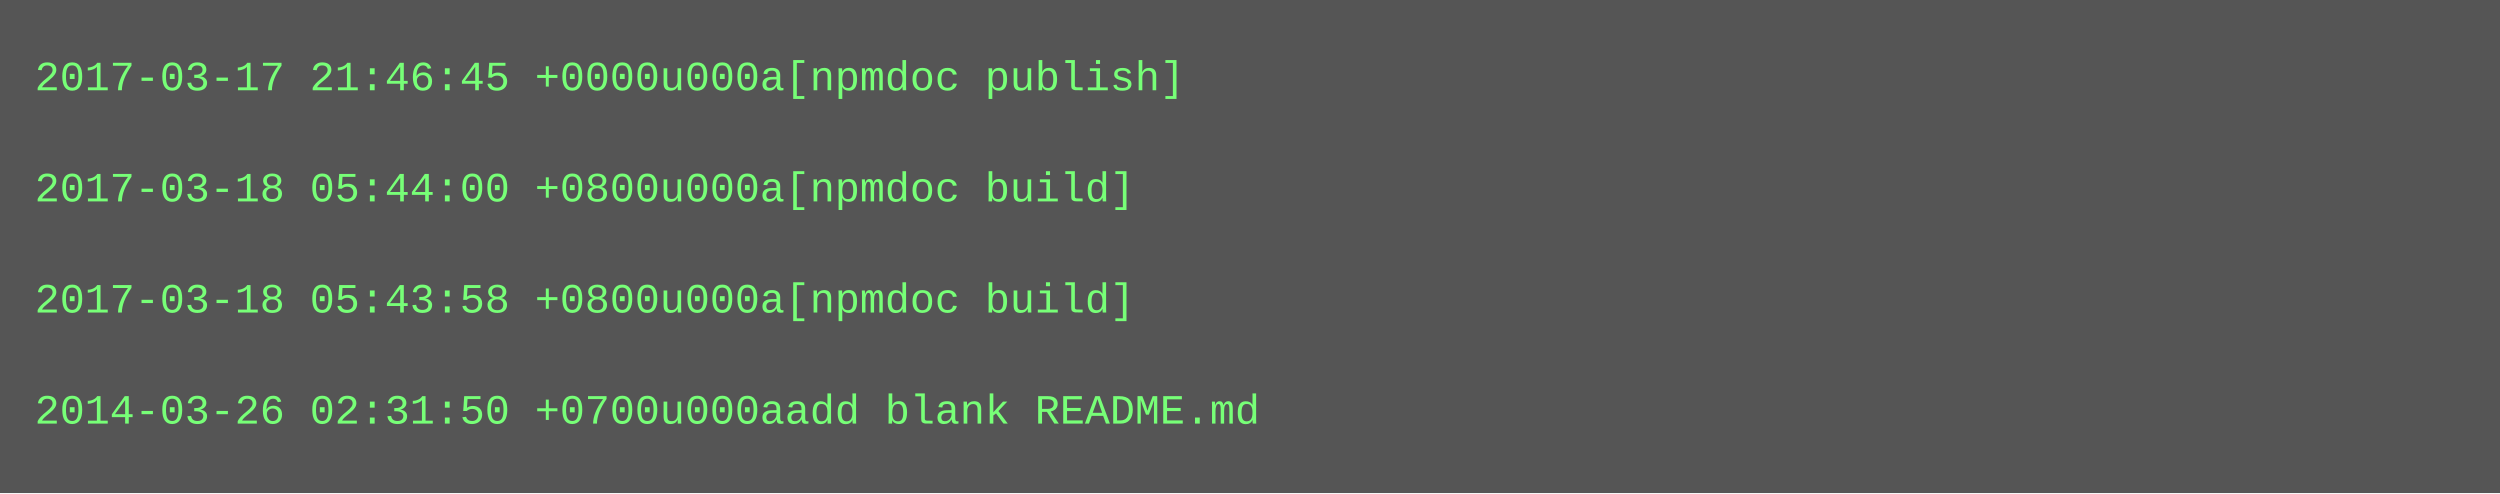
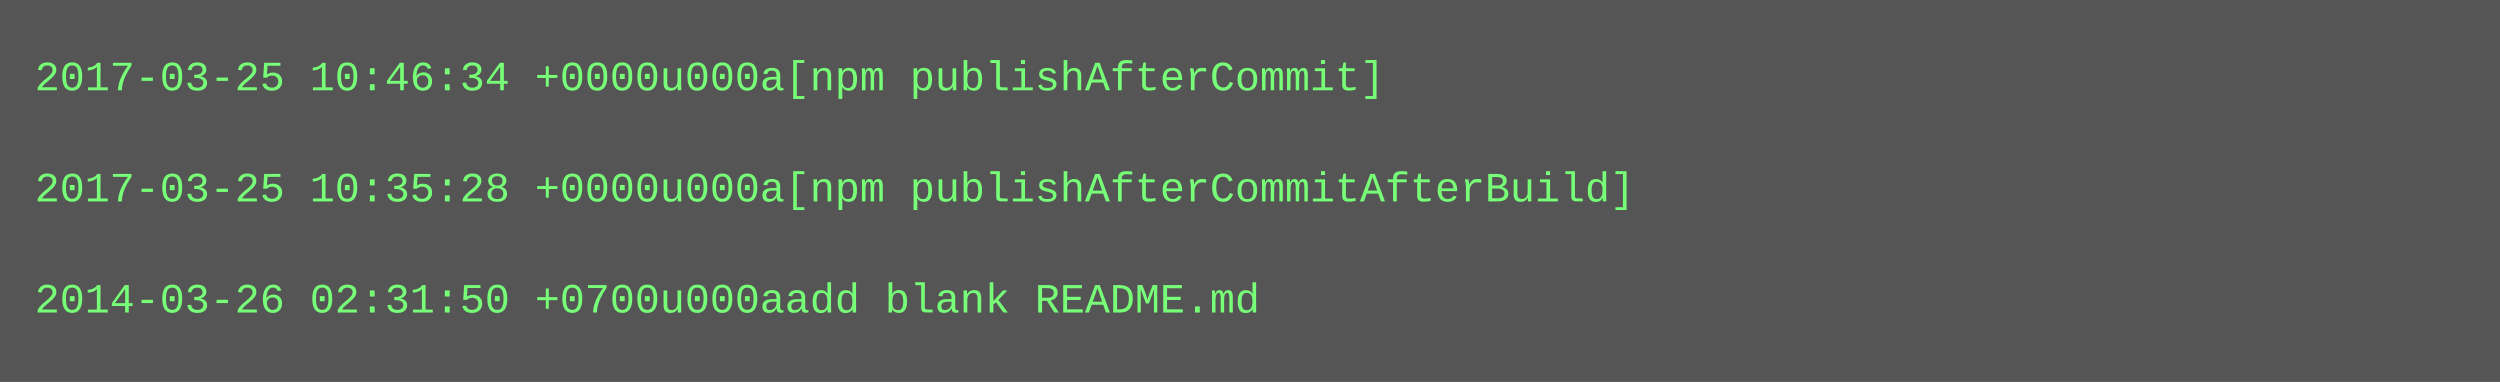
- <svg xmlns="http://www.w3.org/2000/svg" height="142" width="720">
-   <rect height="142" fill="#555" width="720" />
+ <svg xmlns="http://www.w3.org/2000/svg" height="110" width="720">
+   <rect height="110" fill="#555" width="720" />
  <text fill="#7f7" font-family="Courier New" font-size="12" xml:space="preserve">
-     <tspan x="10" y="26">2017-03-17 21:46:45 +0000u000a[npmdoc publish]</tspan>
+     <tspan x="10" y="26">2017-03-25 10:46:34 +0000u000a[npm publishAfterCommit]</tspan>
    <tspan x="10" y="42" />
-     <tspan x="10" y="58">2017-03-18 05:44:00 +0800u000a[npmdoc build]</tspan>
+     <tspan x="10" y="58">2017-03-25 10:35:28 +0000u000a[npm publishAfterCommitAfterBuild]</tspan>
    <tspan x="10" y="74" />
-     <tspan x="10" y="90">2017-03-18 05:43:58 +0800u000a[npmdoc build]</tspan>
-     <tspan x="10" y="106" />
-     <tspan x="10" y="122">2014-03-26 02:31:50 +0700u000aadd blank README.md</tspan>
+     <tspan x="10" y="90">2014-03-26 02:31:50 +0700u000aadd blank README.md</tspan>
  </text>
</svg>
